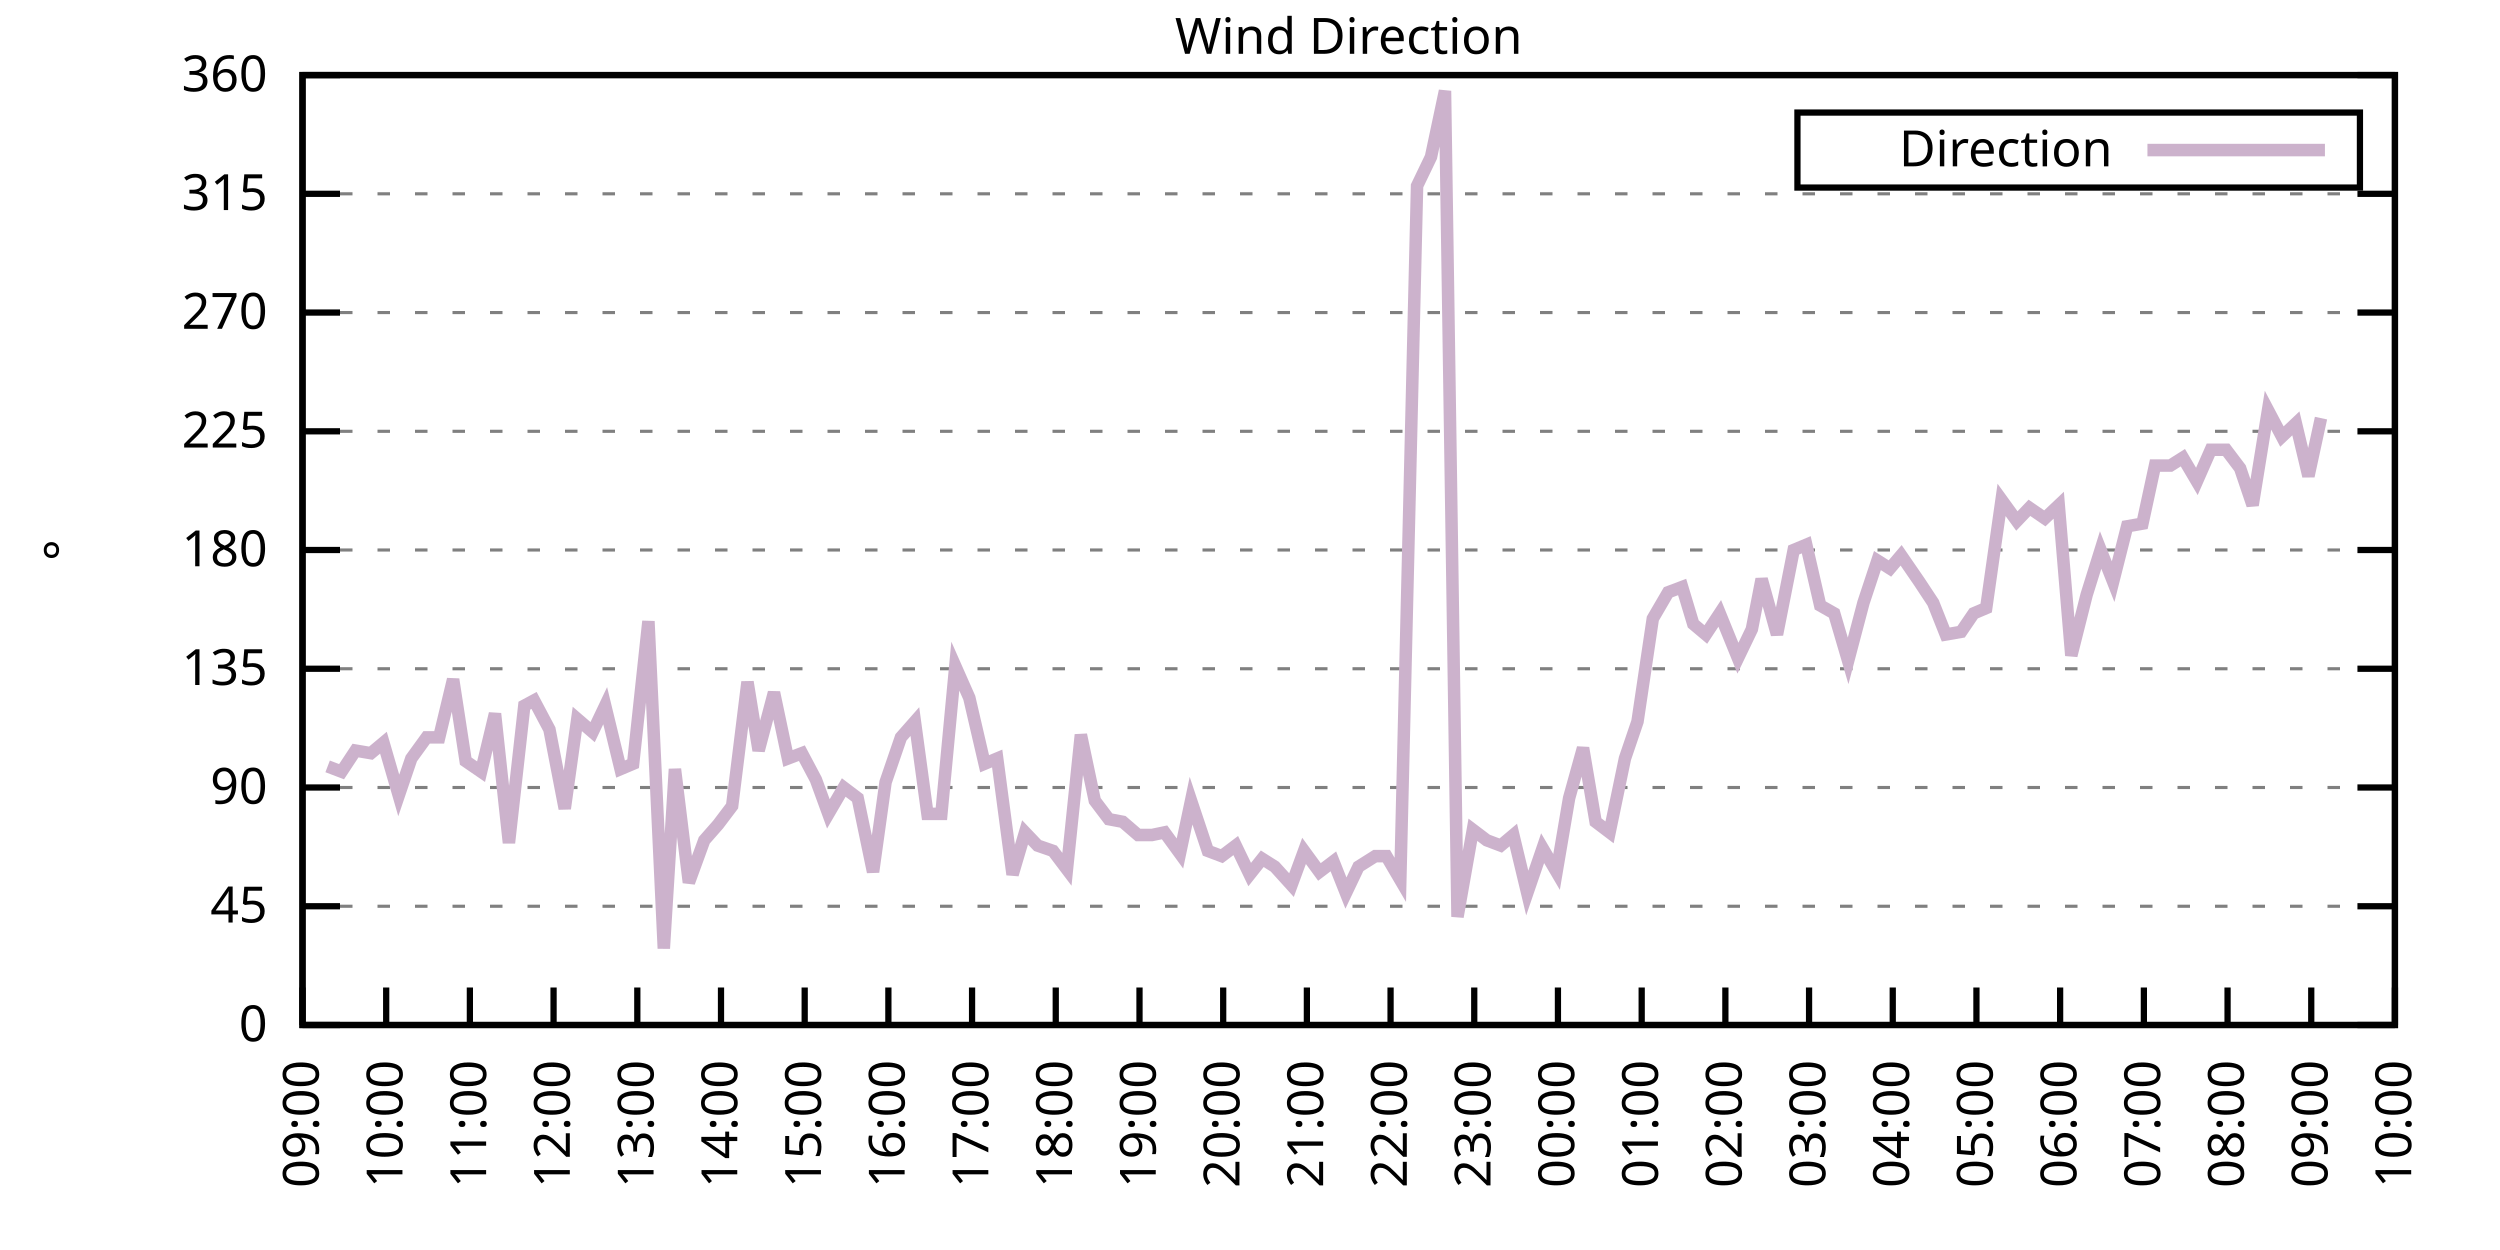
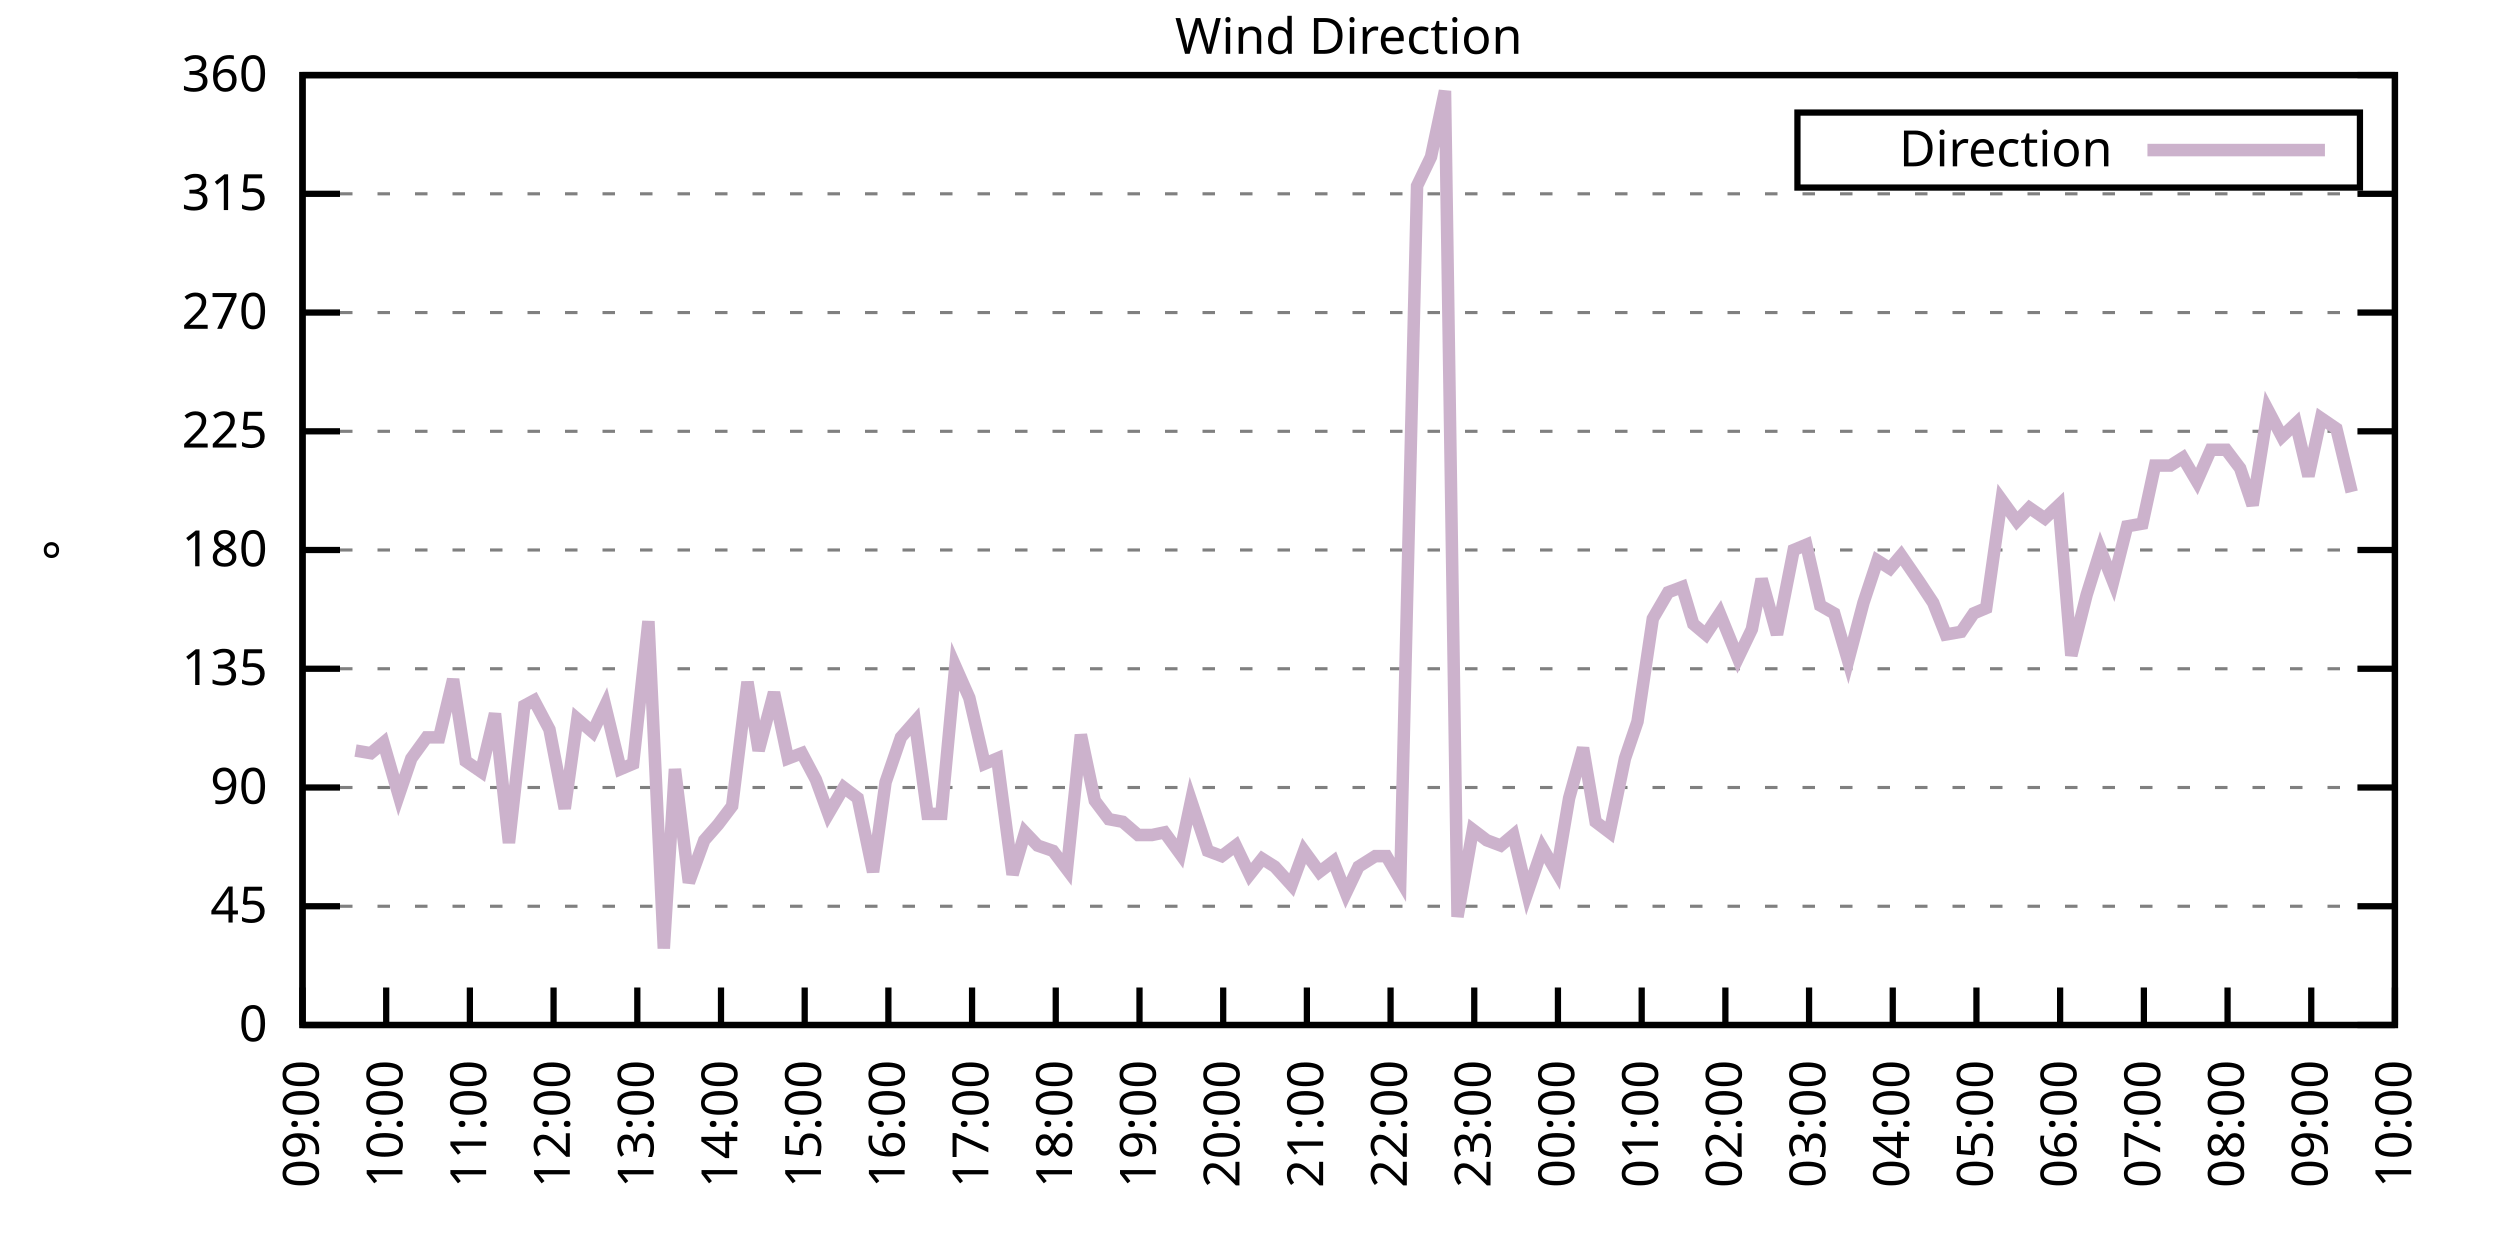
<svg xmlns="http://www.w3.org/2000/svg" xmlns:xlink="http://www.w3.org/1999/xlink" width="400" height="200" viewBox="0 0 400 200">
  <g id="gnuplot_canvas">
    <rect x="0" y="0" width="400" height="200" fill="none" />
    <defs>
      <circle id="gpDot" r="0.5" stroke-width="0.5" stroke="currentColor" />
      <path id="gpPt0" stroke-width="0.333" stroke="currentColor" d="M-1,0 h2 M0,-1 v2" />
      <path id="gpPt1" stroke-width="0.333" stroke="currentColor" d="M-1,-1 L1,1 M1,-1 L-1,1" />
      <path id="gpPt2" stroke-width="0.333" stroke="currentColor" d="M-1,0 L1,0 M0,-1 L0,1 M-1,-1 L1,1 M-1,1 L1,-1" />
      <rect id="gpPt3" stroke-width="0.333" stroke="currentColor" x="-1" y="-1" width="2" height="2" />
      <rect id="gpPt4" stroke-width="0.333" stroke="currentColor" fill="currentColor" x="-1" y="-1" width="2" height="2" />
      <circle id="gpPt5" stroke-width="0.333" stroke="currentColor" cx="0" cy="0" r="1" />
      <use xlink:href="#gpPt5" id="gpPt6" fill="currentColor" stroke="none" />
      <path id="gpPt7" stroke-width="0.333" stroke="currentColor" d="M0,-1.33 L-1.33,0.67 L1.33,0.67 z" />
      <use xlink:href="#gpPt7" id="gpPt8" fill="currentColor" stroke="none" />
      <use xlink:href="#gpPt7" id="gpPt9" stroke="currentColor" transform="rotate(180)" />
      <use xlink:href="#gpPt9" id="gpPt10" fill="currentColor" stroke="none" />
      <use xlink:href="#gpPt3" id="gpPt11" stroke="currentColor" transform="rotate(45)" />
      <use xlink:href="#gpPt11" id="gpPt12" fill="currentColor" stroke="none" />
      <path id="gpPt13" stroke-width="0.333" stroke="currentColor" d="M0,1.330 L1.265,0.411 L0.782,-1.067 L-0.782,-1.076 L-1.265,0.411 z" />
      <use xlink:href="#gpPt13" id="gpPt14" fill="currentColor" stroke="none" />
      <filter id="textbox" filterUnits="objectBoundingBox" x="0" y="0" height="1" width="1">
        <feFlood flood-color="white" flood-opacity="1" result="bgnd" />
        <feComposite in="SourceGraphic" in2="bgnd" operator="atop" />
      </filter>
      <filter id="greybox" filterUnits="objectBoundingBox" x="0" y="0" height="1" width="1">
        <feFlood flood-color="lightgrey" flood-opacity="1" result="grey" />
        <feComposite in="SourceGraphic" in2="grey" operator="atop" />
      </filter>
    </defs>
    <g fill="none" color="white" stroke="currentColor" stroke-width="1.00" stroke-linecap="butt" stroke-linejoin="miter">
</g>
    <g fill="none" color="black" stroke="currentColor" stroke-width="1.00" stroke-linecap="butt" stroke-linejoin="miter">
      <g stroke="none" shape-rendering="crispEdges">
        <polygon fill="rgb(255, 255, 255)" points="48.40,164.00 383.18,164.00 383.18,12.02 48.40,12.02 " />
      </g>
    </g>
    <g fill="none" color="black" stroke="currentColor" stroke-width="1.00" stroke-linecap="butt" stroke-linejoin="miter">
</g>
    <g fill="none" color="black" stroke="black" stroke-width="0.50" stroke-linecap="butt" stroke-linejoin="miter">
</g>
    <g fill="none" color="gray" stroke="currentColor" stroke-width="0.50" stroke-linecap="butt" stroke-linejoin="miter">
      <path stroke="gray" stroke-dasharray="2,4" class="gridline" d="M48.40,164.00 L383.19,164.00  " />
    </g>
    <g fill="none" color="gray" stroke="gray" stroke-width="1.00" stroke-linecap="butt" stroke-linejoin="miter">
</g>
    <g fill="none" color="black" stroke="currentColor" stroke-width="1.00" stroke-linecap="butt" stroke-linejoin="miter">
      <path stroke="black" d="M48.40,164.00 L54.40,164.00 M383.19,164.00 L377.19,164.00  " />
      <g transform="translate(42.80,166.60)" stroke="none" fill="black" font-family="Sans" font-size="8.00" text-anchor="end">
        <text>
          <tspan font-family="Sans"> 0</tspan>
        </text>
      </g>
    </g>
    <g fill="none" color="black" stroke="currentColor" stroke-width="1.00" stroke-linecap="butt" stroke-linejoin="miter">
</g>
    <g fill="none" color="black" stroke="black" stroke-width="0.50" stroke-linecap="butt" stroke-linejoin="miter">
</g>
    <g fill="none" color="gray" stroke="currentColor" stroke-width="0.50" stroke-linecap="butt" stroke-linejoin="miter">
      <path stroke="gray" stroke-dasharray="2,4" class="gridline" d="M48.40,145.00 L383.19,145.00  " />
    </g>
    <g fill="none" color="gray" stroke="gray" stroke-width="1.00" stroke-linecap="butt" stroke-linejoin="miter">
</g>
    <g fill="none" color="black" stroke="currentColor" stroke-width="1.00" stroke-linecap="butt" stroke-linejoin="miter">
      <path stroke="black" d="M48.40,145.00 L54.40,145.00 M383.19,145.00 L377.19,145.00  " />
      <g transform="translate(42.80,147.60)" stroke="none" fill="black" font-family="Sans" font-size="8.00" text-anchor="end">
        <text>
          <tspan font-family="Sans"> 45</tspan>
        </text>
      </g>
    </g>
    <g fill="none" color="black" stroke="currentColor" stroke-width="1.00" stroke-linecap="butt" stroke-linejoin="miter">
</g>
    <g fill="none" color="black" stroke="black" stroke-width="0.50" stroke-linecap="butt" stroke-linejoin="miter">
</g>
    <g fill="none" color="gray" stroke="currentColor" stroke-width="0.50" stroke-linecap="butt" stroke-linejoin="miter">
      <path stroke="gray" stroke-dasharray="2,4" class="gridline" d="M48.40,126.00 L383.19,126.00  " />
    </g>
    <g fill="none" color="gray" stroke="gray" stroke-width="1.00" stroke-linecap="butt" stroke-linejoin="miter">
</g>
    <g fill="none" color="black" stroke="currentColor" stroke-width="1.00" stroke-linecap="butt" stroke-linejoin="miter">
      <path stroke="black" d="M48.40,126.00 L54.40,126.00 M383.19,126.00 L377.19,126.00  " />
      <g transform="translate(42.80,128.60)" stroke="none" fill="black" font-family="Sans" font-size="8.00" text-anchor="end">
        <text>
          <tspan font-family="Sans"> 90</tspan>
        </text>
      </g>
    </g>
    <g fill="none" color="black" stroke="currentColor" stroke-width="1.00" stroke-linecap="butt" stroke-linejoin="miter">
</g>
    <g fill="none" color="black" stroke="black" stroke-width="0.50" stroke-linecap="butt" stroke-linejoin="miter">
</g>
    <g fill="none" color="gray" stroke="currentColor" stroke-width="0.50" stroke-linecap="butt" stroke-linejoin="miter">
      <path stroke="gray" stroke-dasharray="2,4" class="gridline" d="M48.40,107.00 L383.19,107.00  " />
    </g>
    <g fill="none" color="gray" stroke="gray" stroke-width="1.00" stroke-linecap="butt" stroke-linejoin="miter">
</g>
    <g fill="none" color="black" stroke="currentColor" stroke-width="1.00" stroke-linecap="butt" stroke-linejoin="miter">
      <path stroke="black" d="M48.40,107.00 L54.40,107.00 M383.19,107.00 L377.19,107.00  " />
      <g transform="translate(42.80,109.60)" stroke="none" fill="black" font-family="Sans" font-size="8.00" text-anchor="end">
        <text>
          <tspan font-family="Sans"> 135</tspan>
        </text>
      </g>
    </g>
    <g fill="none" color="black" stroke="currentColor" stroke-width="1.00" stroke-linecap="butt" stroke-linejoin="miter">
</g>
    <g fill="none" color="black" stroke="black" stroke-width="0.50" stroke-linecap="butt" stroke-linejoin="miter">
</g>
    <g fill="none" color="gray" stroke="currentColor" stroke-width="0.50" stroke-linecap="butt" stroke-linejoin="miter">
      <path stroke="gray" stroke-dasharray="2,4" class="gridline" d="M48.40,88.00 L383.19,88.00  " />
    </g>
    <g fill="none" color="gray" stroke="gray" stroke-width="1.00" stroke-linecap="butt" stroke-linejoin="miter">
</g>
    <g fill="none" color="black" stroke="currentColor" stroke-width="1.00" stroke-linecap="butt" stroke-linejoin="miter">
      <path stroke="black" d="M48.40,88.00 L54.40,88.00 M383.19,88.00 L377.19,88.00  " />
      <g transform="translate(42.80,90.60)" stroke="none" fill="black" font-family="Sans" font-size="8.00" text-anchor="end">
        <text>
          <tspan font-family="Sans"> 180</tspan>
        </text>
      </g>
    </g>
    <g fill="none" color="black" stroke="currentColor" stroke-width="1.00" stroke-linecap="butt" stroke-linejoin="miter">
</g>
    <g fill="none" color="black" stroke="black" stroke-width="0.50" stroke-linecap="butt" stroke-linejoin="miter">
</g>
    <g fill="none" color="gray" stroke="currentColor" stroke-width="0.50" stroke-linecap="butt" stroke-linejoin="miter">
      <path stroke="gray" stroke-dasharray="2,4" class="gridline" d="M48.40,69.01 L383.19,69.01  " />
    </g>
    <g fill="none" color="gray" stroke="gray" stroke-width="1.00" stroke-linecap="butt" stroke-linejoin="miter">
</g>
    <g fill="none" color="black" stroke="currentColor" stroke-width="1.00" stroke-linecap="butt" stroke-linejoin="miter">
      <path stroke="black" d="M48.40,69.01 L54.40,69.01 M383.19,69.01 L377.19,69.01  " />
      <g transform="translate(42.80,71.61)" stroke="none" fill="black" font-family="Sans" font-size="8.00" text-anchor="end">
        <text>
          <tspan font-family="Sans"> 225</tspan>
        </text>
      </g>
    </g>
    <g fill="none" color="black" stroke="currentColor" stroke-width="1.00" stroke-linecap="butt" stroke-linejoin="miter">
</g>
    <g fill="none" color="black" stroke="black" stroke-width="0.50" stroke-linecap="butt" stroke-linejoin="miter">
</g>
    <g fill="none" color="gray" stroke="currentColor" stroke-width="0.50" stroke-linecap="butt" stroke-linejoin="miter">
      <path stroke="gray" stroke-dasharray="2,4" class="gridline" d="M48.40,50.01 L383.19,50.01  " />
    </g>
    <g fill="none" color="gray" stroke="gray" stroke-width="1.00" stroke-linecap="butt" stroke-linejoin="miter">
</g>
    <g fill="none" color="black" stroke="currentColor" stroke-width="1.00" stroke-linecap="butt" stroke-linejoin="miter">
      <path stroke="black" d="M48.40,50.01 L54.40,50.01 M383.19,50.01 L377.19,50.01  " />
      <g transform="translate(42.80,52.61)" stroke="none" fill="black" font-family="Sans" font-size="8.00" text-anchor="end">
        <text>
          <tspan font-family="Sans"> 270</tspan>
        </text>
      </g>
    </g>
    <g fill="none" color="black" stroke="currentColor" stroke-width="1.00" stroke-linecap="butt" stroke-linejoin="miter">
</g>
    <g fill="none" color="black" stroke="black" stroke-width="0.50" stroke-linecap="butt" stroke-linejoin="miter">
</g>
    <g fill="none" color="gray" stroke="currentColor" stroke-width="0.50" stroke-linecap="butt" stroke-linejoin="miter">
      <path stroke="gray" stroke-dasharray="2,4" class="gridline" d="M48.40,31.01 L383.19,31.01  " />
    </g>
    <g fill="none" color="gray" stroke="gray" stroke-width="1.00" stroke-linecap="butt" stroke-linejoin="miter">
</g>
    <g fill="none" color="black" stroke="currentColor" stroke-width="1.00" stroke-linecap="butt" stroke-linejoin="miter">
      <path stroke="black" d="M48.40,31.01 L54.40,31.01 M383.19,31.01 L377.19,31.01  " />
      <g transform="translate(42.80,33.61)" stroke="none" fill="black" font-family="Sans" font-size="8.00" text-anchor="end">
        <text>
          <tspan font-family="Sans"> 315</tspan>
        </text>
      </g>
    </g>
    <g fill="none" color="black" stroke="currentColor" stroke-width="1.00" stroke-linecap="butt" stroke-linejoin="miter">
</g>
    <g fill="none" color="black" stroke="black" stroke-width="0.50" stroke-linecap="butt" stroke-linejoin="miter">
</g>
    <g fill="none" color="gray" stroke="currentColor" stroke-width="0.50" stroke-linecap="butt" stroke-linejoin="miter">
      <path stroke="gray" stroke-dasharray="2,4" class="gridline" d="M48.40,12.01 L383.19,12.01  " />
    </g>
    <g fill="none" color="gray" stroke="gray" stroke-width="1.00" stroke-linecap="butt" stroke-linejoin="miter">
</g>
    <g fill="none" color="black" stroke="currentColor" stroke-width="1.00" stroke-linecap="butt" stroke-linejoin="miter">
      <path stroke="black" d="M48.40,12.01 L54.40,12.01 M383.19,12.01 L377.19,12.01  " />
      <g transform="translate(42.80,14.61)" stroke="none" fill="black" font-family="Sans" font-size="8.00" text-anchor="end">
        <text>
          <tspan font-family="Sans"> 360</tspan>
        </text>
      </g>
    </g>
    <g fill="none" color="black" stroke="currentColor" stroke-width="1.00" stroke-linecap="butt" stroke-linejoin="miter">
      <path stroke="black" d="M48.40,164.00 L48.40,158.00  " />
      <g transform="translate(51.00,169.60) rotate(270.00)" stroke="none" fill="black" font-family="Sans" font-size="8.00" text-anchor="end">
        <text>
          <tspan font-family="Sans">09:00</tspan>
        </text>
      </g>
    </g>
    <g fill="none" color="black" stroke="currentColor" stroke-width="1.00" stroke-linecap="butt" stroke-linejoin="miter">
      <path stroke="black" d="M61.79,164.00 L61.79,158.00  " />
      <g transform="translate(64.39,169.60) rotate(270.00)" stroke="none" fill="black" font-family="Sans" font-size="8.00" text-anchor="end">
        <text>
          <tspan font-family="Sans">10:00</tspan>
        </text>
      </g>
    </g>
    <g fill="none" color="black" stroke="currentColor" stroke-width="1.00" stroke-linecap="butt" stroke-linejoin="miter">
      <path stroke="black" d="M75.18,164.00 L75.18,158.00  " />
      <g transform="translate(77.78,169.60) rotate(270.00)" stroke="none" fill="black" font-family="Sans" font-size="8.00" text-anchor="end">
        <text>
          <tspan font-family="Sans">11:00</tspan>
        </text>
      </g>
    </g>
    <g fill="none" color="black" stroke="currentColor" stroke-width="1.00" stroke-linecap="butt" stroke-linejoin="miter">
      <path stroke="black" d="M88.57,164.00 L88.57,158.00  " />
      <g transform="translate(91.17,169.60) rotate(270.00)" stroke="none" fill="black" font-family="Sans" font-size="8.00" text-anchor="end">
        <text>
          <tspan font-family="Sans">12:00</tspan>
        </text>
      </g>
    </g>
    <g fill="none" color="black" stroke="currentColor" stroke-width="1.00" stroke-linecap="butt" stroke-linejoin="miter">
      <path stroke="black" d="M101.97,164.00 L101.97,158.00  " />
      <g transform="translate(104.57,169.60) rotate(270.00)" stroke="none" fill="black" font-family="Sans" font-size="8.00" text-anchor="end">
        <text>
          <tspan font-family="Sans">13:00</tspan>
        </text>
      </g>
    </g>
    <g fill="none" color="black" stroke="currentColor" stroke-width="1.00" stroke-linecap="butt" stroke-linejoin="miter">
      <path stroke="black" d="M115.36,164.00 L115.36,158.00  " />
      <g transform="translate(117.96,169.60) rotate(270.00)" stroke="none" fill="black" font-family="Sans" font-size="8.00" text-anchor="end">
        <text>
          <tspan font-family="Sans">14:00</tspan>
        </text>
      </g>
    </g>
    <g fill="none" color="black" stroke="currentColor" stroke-width="1.00" stroke-linecap="butt" stroke-linejoin="miter">
      <path stroke="black" d="M128.75,164.00 L128.75,158.00  " />
      <g transform="translate(131.35,169.60) rotate(270.00)" stroke="none" fill="black" font-family="Sans" font-size="8.00" text-anchor="end">
        <text>
          <tspan font-family="Sans">15:00</tspan>
        </text>
      </g>
    </g>
    <g fill="none" color="black" stroke="currentColor" stroke-width="1.00" stroke-linecap="butt" stroke-linejoin="miter">
      <path stroke="black" d="M142.14,164.00 L142.14,158.00  " />
      <g transform="translate(144.74,169.60) rotate(270.00)" stroke="none" fill="black" font-family="Sans" font-size="8.00" text-anchor="end">
        <text>
          <tspan font-family="Sans">16:00</tspan>
        </text>
      </g>
    </g>
    <g fill="none" color="black" stroke="currentColor" stroke-width="1.00" stroke-linecap="butt" stroke-linejoin="miter">
      <path stroke="black" d="M155.53,164.00 L155.53,158.00  " />
      <g transform="translate(158.13,169.60) rotate(270.00)" stroke="none" fill="black" font-family="Sans" font-size="8.00" text-anchor="end">
        <text>
          <tspan font-family="Sans">17:00</tspan>
        </text>
      </g>
    </g>
    <g fill="none" color="black" stroke="currentColor" stroke-width="1.00" stroke-linecap="butt" stroke-linejoin="miter">
      <path stroke="black" d="M168.92,164.00 L168.92,158.00  " />
      <g transform="translate(171.52,169.60) rotate(270.00)" stroke="none" fill="black" font-family="Sans" font-size="8.00" text-anchor="end">
        <text>
          <tspan font-family="Sans">18:00</tspan>
        </text>
      </g>
    </g>
    <g fill="none" color="black" stroke="currentColor" stroke-width="1.00" stroke-linecap="butt" stroke-linejoin="miter">
      <path stroke="black" d="M182.32,164.00 L182.32,158.00  " />
      <g transform="translate(184.92,169.60) rotate(270.00)" stroke="none" fill="black" font-family="Sans" font-size="8.00" text-anchor="end">
        <text>
          <tspan font-family="Sans">19:00</tspan>
        </text>
      </g>
    </g>
    <g fill="none" color="black" stroke="currentColor" stroke-width="1.00" stroke-linecap="butt" stroke-linejoin="miter">
      <path stroke="black" d="M195.71,164.00 L195.71,158.00  " />
      <g transform="translate(198.31,169.60) rotate(270.00)" stroke="none" fill="black" font-family="Sans" font-size="8.00" text-anchor="end">
        <text>
          <tspan font-family="Sans">20:00</tspan>
        </text>
      </g>
    </g>
    <g fill="none" color="black" stroke="currentColor" stroke-width="1.00" stroke-linecap="butt" stroke-linejoin="miter">
      <path stroke="black" d="M209.10,164.00 L209.10,158.00  " />
      <g transform="translate(211.70,169.60) rotate(270.00)" stroke="none" fill="black" font-family="Sans" font-size="8.00" text-anchor="end">
        <text>
          <tspan font-family="Sans">21:00</tspan>
        </text>
      </g>
    </g>
    <g fill="none" color="black" stroke="currentColor" stroke-width="1.00" stroke-linecap="butt" stroke-linejoin="miter">
      <path stroke="black" d="M222.49,164.00 L222.49,158.00  " />
      <g transform="translate(225.09,169.60) rotate(270.00)" stroke="none" fill="black" font-family="Sans" font-size="8.00" text-anchor="end">
        <text>
          <tspan font-family="Sans">22:00</tspan>
        </text>
      </g>
    </g>
    <g fill="none" color="black" stroke="currentColor" stroke-width="1.00" stroke-linecap="butt" stroke-linejoin="miter">
      <path stroke="black" d="M235.88,164.00 L235.88,158.00  " />
      <g transform="translate(238.48,169.60) rotate(270.00)" stroke="none" fill="black" font-family="Sans" font-size="8.00" text-anchor="end">
        <text>
          <tspan font-family="Sans">23:00</tspan>
        </text>
      </g>
    </g>
    <g fill="none" color="black" stroke="currentColor" stroke-width="1.00" stroke-linecap="butt" stroke-linejoin="miter">
      <path stroke="black" d="M249.27,164.00 L249.27,158.00  " />
      <g transform="translate(251.87,169.60) rotate(270.00)" stroke="none" fill="black" font-family="Sans" font-size="8.00" text-anchor="end">
        <text>
          <tspan font-family="Sans">00:00</tspan>
        </text>
      </g>
    </g>
    <g fill="none" color="black" stroke="currentColor" stroke-width="1.00" stroke-linecap="butt" stroke-linejoin="miter">
      <path stroke="black" d="M262.67,164.00 L262.67,158.00  " />
      <g transform="translate(265.27,169.60) rotate(270.00)" stroke="none" fill="black" font-family="Sans" font-size="8.00" text-anchor="end">
        <text>
          <tspan font-family="Sans">01:00</tspan>
        </text>
      </g>
    </g>
    <g fill="none" color="black" stroke="currentColor" stroke-width="1.00" stroke-linecap="butt" stroke-linejoin="miter">
      <path stroke="black" d="M276.06,164.00 L276.06,158.00  " />
      <g transform="translate(278.66,169.60) rotate(270.00)" stroke="none" fill="black" font-family="Sans" font-size="8.00" text-anchor="end">
        <text>
          <tspan font-family="Sans">02:00</tspan>
        </text>
      </g>
    </g>
    <g fill="none" color="black" stroke="currentColor" stroke-width="1.00" stroke-linecap="butt" stroke-linejoin="miter">
      <path stroke="black" d="M289.45,164.00 L289.45,158.00  " />
      <g transform="translate(292.05,169.60) rotate(270.00)" stroke="none" fill="black" font-family="Sans" font-size="8.00" text-anchor="end">
        <text>
          <tspan font-family="Sans">03:00</tspan>
        </text>
      </g>
    </g>
    <g fill="none" color="black" stroke="currentColor" stroke-width="1.00" stroke-linecap="butt" stroke-linejoin="miter">
      <path stroke="black" d="M302.84,164.00 L302.84,158.00  " />
      <g transform="translate(305.44,169.60) rotate(270.00)" stroke="none" fill="black" font-family="Sans" font-size="8.00" text-anchor="end">
        <text>
          <tspan font-family="Sans">04:00</tspan>
        </text>
      </g>
    </g>
    <g fill="none" color="black" stroke="currentColor" stroke-width="1.00" stroke-linecap="butt" stroke-linejoin="miter">
      <path stroke="black" d="M316.23,164.00 L316.23,158.00  " />
      <g transform="translate(318.83,169.60) rotate(270.00)" stroke="none" fill="black" font-family="Sans" font-size="8.00" text-anchor="end">
        <text>
          <tspan font-family="Sans">05:00</tspan>
        </text>
      </g>
    </g>
    <g fill="none" color="black" stroke="currentColor" stroke-width="1.00" stroke-linecap="butt" stroke-linejoin="miter">
      <path stroke="black" d="M329.62,164.00 L329.62,158.00  " />
      <g transform="translate(332.22,169.60) rotate(270.00)" stroke="none" fill="black" font-family="Sans" font-size="8.00" text-anchor="end">
        <text>
          <tspan font-family="Sans">06:00</tspan>
        </text>
      </g>
    </g>
    <g fill="none" color="black" stroke="currentColor" stroke-width="1.00" stroke-linecap="butt" stroke-linejoin="miter">
      <path stroke="black" d="M343.02,164.00 L343.02,158.00  " />
      <g transform="translate(345.62,169.60) rotate(270.00)" stroke="none" fill="black" font-family="Sans" font-size="8.00" text-anchor="end">
        <text>
          <tspan font-family="Sans">07:00</tspan>
        </text>
      </g>
    </g>
    <g fill="none" color="black" stroke="currentColor" stroke-width="1.00" stroke-linecap="butt" stroke-linejoin="miter">
      <path stroke="black" d="M356.41,164.00 L356.41,158.00  " />
      <g transform="translate(359.01,169.60) rotate(270.00)" stroke="none" fill="black" font-family="Sans" font-size="8.00" text-anchor="end">
        <text>
          <tspan font-family="Sans">08:00</tspan>
        </text>
      </g>
    </g>
    <g fill="none" color="black" stroke="currentColor" stroke-width="1.00" stroke-linecap="butt" stroke-linejoin="miter">
      <path stroke="black" d="M369.80,164.00 L369.80,158.00  " />
      <g transform="translate(372.40,169.60) rotate(270.00)" stroke="none" fill="black" font-family="Sans" font-size="8.00" text-anchor="end">
        <text>
          <tspan font-family="Sans">09:00</tspan>
        </text>
      </g>
    </g>
    <g fill="none" color="black" stroke="currentColor" stroke-width="1.00" stroke-linecap="butt" stroke-linejoin="miter">
      <path stroke="black" d="M383.19,164.00 L383.19,158.00  " />
      <g transform="translate(385.79,169.60) rotate(270.00)" stroke="none" fill="black" font-family="Sans" font-size="8.00" text-anchor="end">
        <text>
          <tspan font-family="Sans">10:00</tspan>
        </text>
      </g>
    </g>
    <g fill="none" color="black" stroke="currentColor" stroke-width="1.00" stroke-linecap="butt" stroke-linejoin="miter">
</g>
    <g fill="none" color="black" stroke="currentColor" stroke-width="1.00" stroke-linecap="butt" stroke-linejoin="miter">
      <path stroke="black" d="M48.40,12.01 L48.40,164.00 L383.19,164.00 L383.19,12.01 L48.40,12.01 Z  " />
    </g>
    <g fill="none" color="black" stroke="currentColor" stroke-width="1.00" stroke-linecap="butt" stroke-linejoin="miter">
</g>
    <g fill="none" color="black" stroke="currentColor" stroke-width="1.00" stroke-linecap="butt" stroke-linejoin="miter">
      <path stroke="black" d="M287.59,30.01 L287.59,18.01 L377.59,18.01 L377.59,30.01 L287.59,30.01 Z  " />
    </g>
    <g id="Wind_direction_plot_1">
      <g fill="none" color="white" stroke="black" stroke-width="2.00" stroke-linecap="butt" stroke-linejoin="miter">
</g>
      <g fill="none" color="black" stroke="currentColor" stroke-width="2.00" stroke-linecap="butt" stroke-linejoin="miter">
        <g transform="translate(337.99,26.61)" stroke="none" fill="black" font-family="Sans" font-size="8.00" text-anchor="end">
          <text>
            <tspan font-family="Sans">Direction</tspan>
          </text>
        </g>
      </g>
      <g fill="none" color="black" stroke="currentColor" stroke-width="2.00" stroke-linecap="butt" stroke-linejoin="miter">
-         <path stroke="rgb(204, 178, 204)" d="M343.59,24.01 L371.99,24.01 M52.42,122.62 L54.65,123.47 L56.88,120.09 L59.34,120.51 L61.35,118.83 L63.80,127.27   L65.81,121.36 L68.26,117.98 L70.27,117.98 L72.50,108.69 L74.51,121.78 L76.97,123.47 L79.20,114.18 L81.43,134.87   L83.89,112.91 L85.45,112.07 L87.91,116.71 L90.36,129.38 L92.37,115.03 L94.82,117.14 L96.83,112.91 L99.29,123.05   L101.30,122.20 L103.75,99.40 L106.21,151.76 L107.99,123.05 L110.22,141.20 L112.68,134.45 L114.91,131.91 L117.14,128.96   L119.60,109.11 L121.38,120.09 L123.84,110.80 L126.07,121.36 L128.30,120.51 L130.54,124.74 L132.54,130.22 L135.00,126.00   L137.23,127.69 L139.69,139.51 L141.69,125.16 L144.15,117.98 L146.38,115.45 L148.39,130.22 L150.62,130.22 L152.85,106.58   L155.09,111.65 L157.54,122.20 L159.55,121.36 L162.01,139.93 L164.01,133.18 L166.02,135.29 L168.48,136.14 L170.71,139.09   L172.94,117.56 L175.17,128.11 L177.41,131.07 L179.64,131.49 L182.09,133.60 L184.32,133.60 L186.33,133.18 L188.79,136.56   L190.57,128.11 L193.25,136.14 L195.48,136.98 L197.72,135.29 L199.95,139.93 L201.96,137.40 L203.97,138.67 L206.64,141.62   L208.65,136.14 L211.11,139.51 L213.34,137.82 L215.35,142.89 L217.36,138.67 L220.04,136.98 L221.82,136.98 L224.05,140.78   L226.73,29.74 L228.96,25.10 L231.20,14.54 L233.20,146.69 L235.66,132.76 L237.89,134.45 L240.12,135.29 L242.13,133.60   L244.36,142.89 L246.82,135.71 L249.05,139.51 L251.06,127.69 L253.29,119.67 L255.30,131.49 L257.53,133.18 L259.99,121.36   L262.00,115.45 L264.45,98.98 L266.91,94.76 L269.14,93.92 L270.92,99.83 L272.93,101.52 L275.16,98.14 L278.07,105.31   L280.30,100.67 L281.86,92.65 L284.32,101.52 L286.99,88.00 L289.00,87.16 L291.23,96.87 L293.47,98.14 L295.70,105.74   L298.15,96.45 L300.39,89.69 L302.39,90.96 L304.18,88.85 L307.08,93.07 L309.31,96.45 L311.32,101.52 L313.78,101.09   L315.79,98.14 L317.79,97.29 L320.25,79.98 L322.70,83.36 L324.71,81.25 L327.17,82.94 L329.40,80.83 L331.41,104.89   L333.86,95.18 L336.10,88.00 L338.10,93.07 L340.34,84.21 L342.79,83.78 L344.80,74.49 L347.26,74.49 L349.26,73.23   L351.50,77.03 L353.73,71.96 L356.18,71.96 L358.42,74.92 L360.42,80.83 L362.88,65.63 L365.11,69.85 L367.34,67.74   L369.35,76.18 L371.36,66.90  " />
+         <path stroke="rgb(204, 178, 204)" d="M343.59,24.01 L371.99,24.01 M56.88,120.09 L59.34,120.51 L61.35,118.83 L63.80,127.27 L65.81,121.36 L68.26,117.98   L70.27,117.98 L72.50,108.69 L74.51,121.78 L76.97,123.47 L79.20,114.18 L81.43,134.87 L83.89,112.91 L85.45,112.07   L87.91,116.71 L90.36,129.38 L92.37,115.03 L94.82,117.14 L96.83,112.91 L99.29,123.05 L101.30,122.20 L103.75,99.40   L106.21,151.76 L107.99,123.05 L110.22,141.20 L112.68,134.45 L114.91,131.91 L117.14,128.96 L119.60,109.11 L121.38,120.09   L123.84,110.80 L126.07,121.36 L128.30,120.51 L130.54,124.74 L132.54,130.22 L135.00,126.00 L137.23,127.69 L139.69,139.51   L141.69,125.16 L144.15,117.98 L146.38,115.45 L148.39,130.22 L150.62,130.22 L152.85,106.58 L155.09,111.65 L157.54,122.20   L159.55,121.36 L162.01,139.93 L164.01,133.18 L166.02,135.29 L168.48,136.14 L170.71,139.09 L172.94,117.56 L175.17,128.11   L177.41,131.07 L179.64,131.49 L182.09,133.60 L184.32,133.60 L186.33,133.18 L188.79,136.56 L190.57,128.11 L193.25,136.14   L195.48,136.98 L197.72,135.29 L199.95,139.93 L201.96,137.40 L203.97,138.67 L206.64,141.62 L208.65,136.14 L211.11,139.51   L213.34,137.82 L215.35,142.89 L217.36,138.67 L220.04,136.98 L221.82,136.98 L224.05,140.78 L226.73,29.74 L228.96,25.10   L231.20,14.54 L233.20,146.69 L235.66,132.76 L237.89,134.45 L240.12,135.29 L242.13,133.60 L244.36,142.89 L246.82,135.71   L249.05,139.51 L251.06,127.69 L253.29,119.67 L255.30,131.49 L257.53,133.18 L259.99,121.36 L262.00,115.45 L264.45,98.98   L266.91,94.76 L269.14,93.92 L270.92,99.83 L272.93,101.52 L275.16,98.14 L278.07,105.31 L280.30,100.67 L281.86,92.65   L284.32,101.52 L286.99,88.00 L289.00,87.16 L291.23,96.87 L293.47,98.14 L295.70,105.74 L298.15,96.45 L300.39,89.69   L302.39,90.96 L304.18,88.85 L307.08,93.07 L309.31,96.45 L311.32,101.52 L313.78,101.09 L315.79,98.14 L317.79,97.29   L320.25,79.98 L322.70,83.36 L324.71,81.25 L327.17,82.94 L329.40,80.83 L331.41,104.89 L333.86,95.18 L336.10,88.00   L338.10,93.07 L340.34,84.21 L342.79,83.78 L344.80,74.49 L347.26,74.49 L349.26,73.23 L351.50,77.03 L353.73,71.96   L356.18,71.96 L358.42,74.92 L360.42,80.83 L362.88,65.63 L365.11,69.85 L367.34,67.74 L369.35,76.18 L371.36,66.90   L373.82,68.58 L376.27,78.72  " />
      </g>
    </g>
    <g fill="none" color="black" stroke="currentColor" stroke-width="2.00" stroke-linecap="butt" stroke-linejoin="miter">
</g>
    <g fill="none" color="black" stroke="black" stroke-width="1.00" stroke-linecap="butt" stroke-linejoin="miter">
</g>
    <g fill="none" color="black" stroke="currentColor" stroke-width="1.00" stroke-linecap="butt" stroke-linejoin="miter">
      <path stroke="black" d="M48.40,12.01 L48.40,164.00 L383.19,164.00 L383.19,12.01 L48.40,12.01 Z  " />
      <g transform="translate(12.80,88.01) rotate(270.00)" stroke="none" fill="black" font-family="Sans" font-size="8.00" text-anchor="middle">
        <text>
          <tspan font-family="Sans">°</tspan>
        </text>
      </g>
    </g>
    <g fill="none" color="black" stroke="currentColor" stroke-width="1.00" stroke-linecap="butt" stroke-linejoin="miter">
</g>
    <g fill="none" color="black" stroke="currentColor" stroke-width="1.00" stroke-linecap="butt" stroke-linejoin="miter">
      <g transform="translate(215.79,8.61)" stroke="none" fill="black" font-family="Sans" font-size="8.00" text-anchor="middle">
        <text>
          <tspan font-family="Sans">Wind Direction</tspan>
        </text>
      </g>
    </g>
    <g fill="none" color="black" stroke="currentColor" stroke-width="1.00" stroke-linecap="butt" stroke-linejoin="miter">
</g>
  </g>
</svg>
